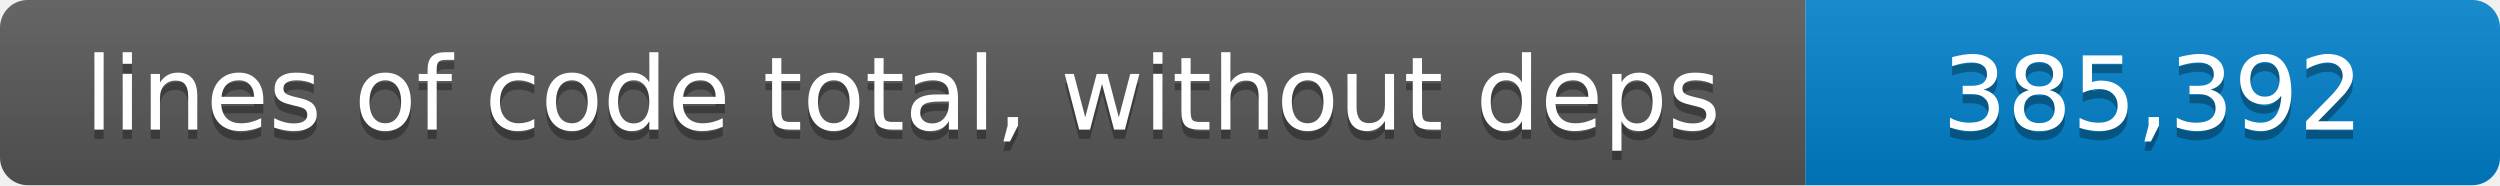
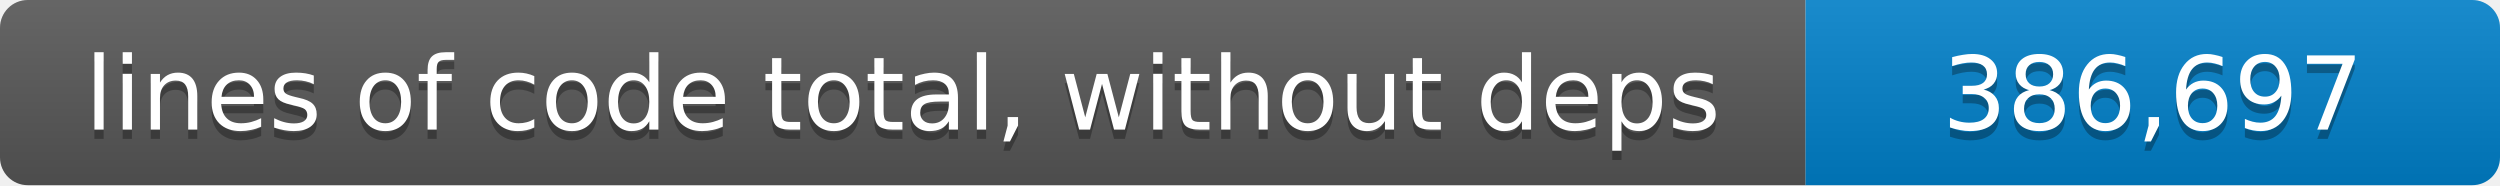
- <svg xmlns="http://www.w3.org/2000/svg" width="270" height="20" role="img" aria-label="lines of code total, without deps: 385,392 lines">
+ <svg xmlns="http://www.w3.org/2000/svg" width="270" height="20" role="img" aria-label="lines of code total, without deps: 386,697 lines">
  <linearGradient id="shade" x2="0" y2="100%">
    <stop offset="0" stop-color="#fff" stop-opacity=".1" />
    <stop offset="1" stop-opacity=".1" />
  </linearGradient>
  <clipPath id="round">
    <rect width="270" height="20" rx="3" />
  </clipPath>
  <g clip-path="url(#round)">
    <path fill="#555" d="M0 0h195v20H0z" />
    <path fill="#007ec6" d="M195 0h75v20h-75z" />
    <path fill="url(#shade)" d="M0 0h270v20H0z" />
  </g>
  <g fill="#fff" text-anchor="middle" font-family="Verdana,Geneva,DejaVu Sans,sans-serif" font-size="11">
    <text x="97.5" y="15" fill="#010101" fill-opacity=".3">lines of code total, without deps</text>
    <text x="97.5" y="14">lines of code total, without deps</text>
-     <text x="232.5" y="15" fill="#010101" fill-opacity=".3">385,392</text>
-     <text x="232.5" y="14">385,392</text>
+     <text x="232.5" y="15" fill="#010101" fill-opacity=".3">386,697</text>
+     <text x="232.5" y="14">386,697</text>
  </g>
</svg>
